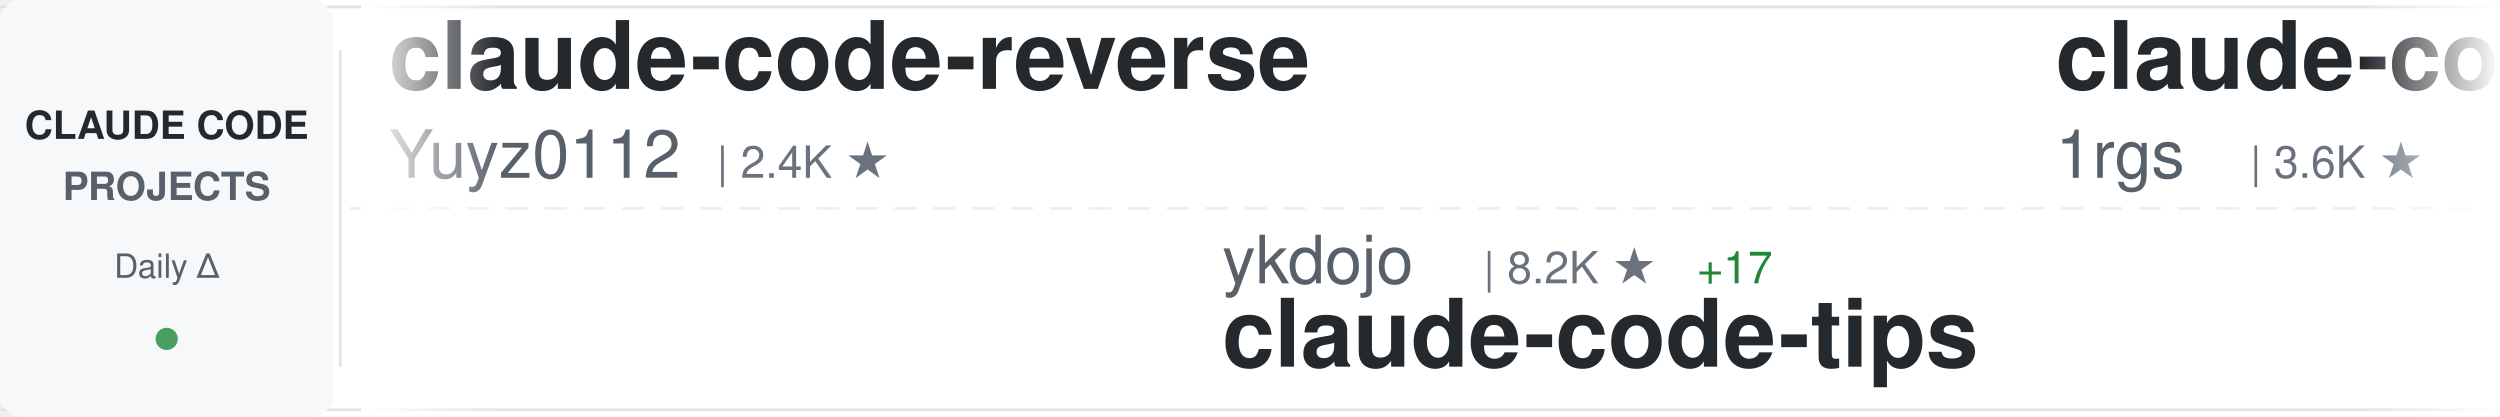
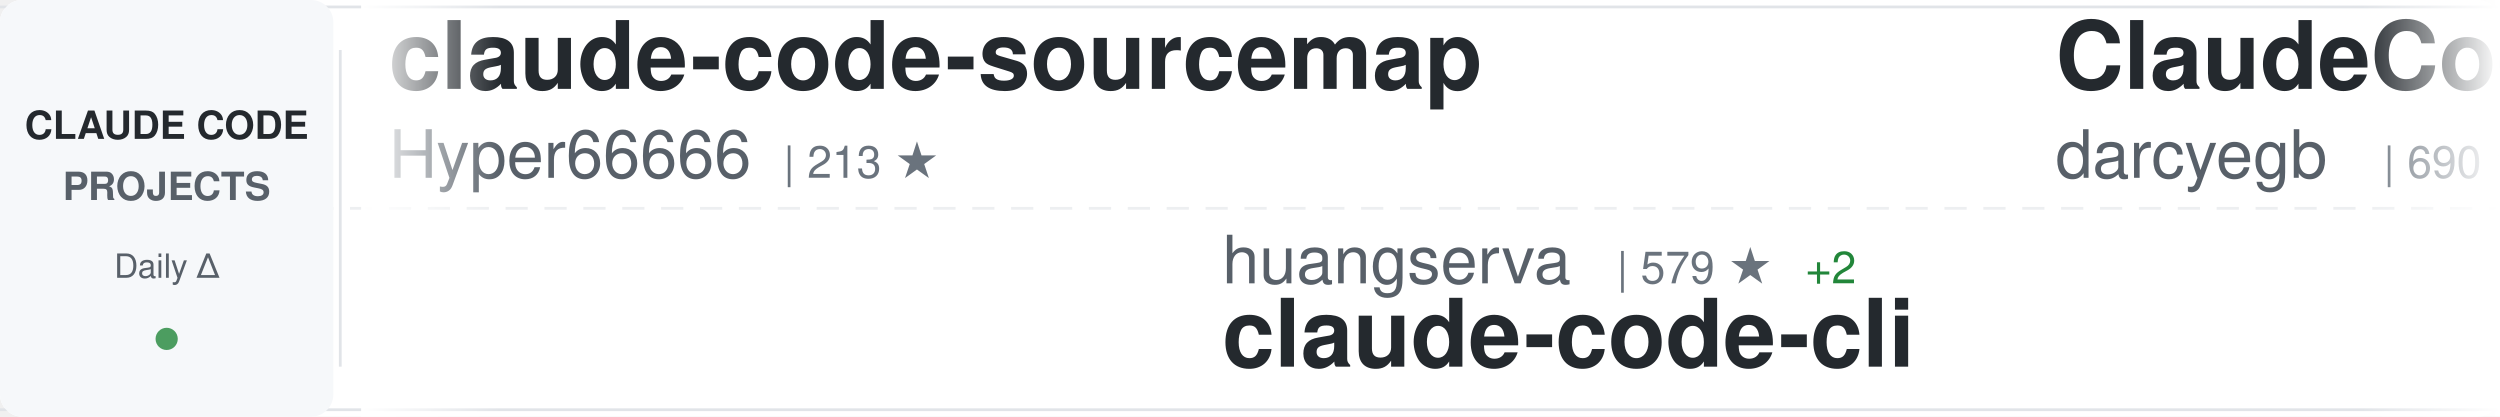
<svg xmlns="http://www.w3.org/2000/svg" width="900" height="150">
  <defs>
    <linearGradient id="awesomeLeftFade" x1="0%" y1="0%" x2="100%" y2="0%">
      <stop offset="0%" style="stop-color:#ffffff;stop-opacity:1" />
      <stop offset="100%" style="stop-color:#ffffff;stop-opacity:0" />
    </linearGradient>
    <linearGradient id="awesomeRightFade" x1="0%" y1="0%" x2="100%" y2="0%">
      <stop offset="0%" style="stop-color:#ffffff;stop-opacity:0" />
      <stop offset="100%" style="stop-color:#ffffff;stop-opacity:1" />
    </linearGradient>
  </defs>
  <rect width="900" height="150" fill="#ffffff" rx="8" />
  <rect x="0" y="2" width="900" height="1" fill="#e1e4e8" />
  <rect x="0" y="147" width="900" height="1" fill="#e1e4e8" />
  <line x1="0" y1="75" x2="900" y2="75" stroke="#e1e4e8" stroke-width="1" stroke-dasharray="8 6" opacity="0.6" />
  <rect x="0" y="0" width="120" height="150" fill="#f6f8fa" rx="8" />
  <text x="60" y="50" font-family="-apple-system, BlinkMacSystemFont, 'Segoe UI', Helvetica, Arial, sans-serif" font-size="14" font-weight="600" fill="#24292e" text-anchor="middle">CLAUDE CODE</text>
  <text x="60" y="72" font-family="-apple-system, BlinkMacSystemFont, 'Segoe UI', Helvetica, Arial, sans-serif" font-size="14" font-weight="600" fill="#586069" text-anchor="middle">PROJECTS</text>
  <text x="60" y="100" font-family="-apple-system, BlinkMacSystemFont, 'Segoe UI', Helvetica, Arial, sans-serif" font-size="12" font-weight="500" fill="#586069" text-anchor="middle">Daily Δ</text>
  <circle cx="60" cy="122" r="4" fill="#22863a" opacity="0.8" />
  <rect x="122" y="18" width="1" height="114" fill="#e1e4e8" />
  <clipPath id="awesomeTickerClip">
    <rect x="130" y="0" width="770" height="150" />
  </clipPath>
  <g clip-path="url(#awesomeTickerClip)">
    <g id="awesomeTickerItems">
      <animateTransform attributeName="transform" attributeType="XML" type="translate" from="0 0" to="-3000 0" dur="54s" repeatCount="indefinite" />
      <g transform="translate(0, 0)">
-         <text x="140" y="32" font-family="-apple-system, BlinkMacSystemFont, 'Segoe UI', Helvetica, Arial, sans-serif" font-size="34" font-weight="600" fill="#24292e">claude-code-reverse</text>
-         <text x="140" y="64" font-family="-apple-system, BlinkMacSystemFont, 'Segoe UI', Helvetica, Arial, sans-serif" font-size="24" font-weight="400" fill="#586069">Yuyz0112</text>
-         <text x="258" y="64" font-family="-apple-system, BlinkMacSystemFont, 'Segoe UI', Helvetica, Arial, sans-serif" font-size="16" font-weight="500" fill="#6a737d">| 2.4K ★</text>
+         <text x="140" y="32" font-family="-apple-system, BlinkMacSystemFont, 'Segoe UI', Helvetica, Arial, sans-serif" font-size="34" font-weight="600" fill="#24292e">claude-code-sourcemap</text>
+         <text x="140" y="64" font-family="-apple-system, BlinkMacSystemFont, 'Segoe UI', Helvetica, Arial, sans-serif" font-size="24" font-weight="400" fill="#586069">Hyper66666</text>
+         <text x="282" y="64" font-family="-apple-system, BlinkMacSystemFont, 'Segoe UI', Helvetica, Arial, sans-serif" font-size="16" font-weight="500" fill="#6a737d">| 213 ★</text>
      </g>
      <g transform="translate(300, 0)">
-         <text x="140" y="102" font-family="-apple-system, BlinkMacSystemFont, 'Segoe UI', Helvetica, Arial, sans-serif" font-size="24" font-weight="400" fill="#586069">ykdojo</text>
-         <text x="234" y="102" font-family="-apple-system, BlinkMacSystemFont, 'Segoe UI', Helvetica, Arial, sans-serif" font-size="16" font-weight="500" fill="#6a737d">| 8.2K ★</text>
-         <text x="311" y="102" font-family="-apple-system, BlinkMacSystemFont, 'Segoe UI', Helvetica, Arial, sans-serif" font-size="16" font-weight="500" fill="#22863a"> +17</text>
-         <text x="140" y="132" font-family="-apple-system, BlinkMacSystemFont, 'Segoe UI', Helvetica, Arial, sans-serif" font-size="34" font-weight="600" fill="#24292e">claude-code-tips</text>
+         <text x="140" y="102" font-family="-apple-system, BlinkMacSystemFont, 'Segoe UI', Helvetica, Arial, sans-serif" font-size="24" font-weight="400" fill="#586069">huangserva</text>
+         <text x="282" y="102" font-family="-apple-system, BlinkMacSystemFont, 'Segoe UI', Helvetica, Arial, sans-serif" font-size="16" font-weight="500" fill="#6a737d">| 579 ★</text>
+         <text x="350" y="102" font-family="-apple-system, BlinkMacSystemFont, 'Segoe UI', Helvetica, Arial, sans-serif" font-size="16" font-weight="500" fill="#22863a"> +2</text>
+         <text x="140" y="132" font-family="-apple-system, BlinkMacSystemFont, 'Segoe UI', Helvetica, Arial, sans-serif" font-size="34" font-weight="600" fill="#24292e">claude-code-cli</text>
      </g>
      <g transform="translate(600, 0)">
-         <text x="140" y="32" font-family="-apple-system, BlinkMacSystemFont, 'Segoe UI', Helvetica, Arial, sans-serif" font-size="34" font-weight="600" fill="#24292e">claude-code-proxy</text>
-         <text x="140" y="64" font-family="-apple-system, BlinkMacSystemFont, 'Segoe UI', Helvetica, Arial, sans-serif" font-size="24" font-weight="400" fill="#586069">1rgs</text>
-         <text x="210" y="64" font-family="-apple-system, BlinkMacSystemFont, 'Segoe UI', Helvetica, Arial, sans-serif" font-size="16" font-weight="500" fill="#6a737d">| 3.6K ★</text>
+         <text x="140" y="32" font-family="-apple-system, BlinkMacSystemFont, 'Segoe UI', Helvetica, Arial, sans-serif" font-size="34" font-weight="600" fill="#24292e">ClaudeCodeAgents</text>
+         <text x="140" y="64" font-family="-apple-system, BlinkMacSystemFont, 'Segoe UI', Helvetica, Arial, sans-serif" font-size="24" font-weight="400" fill="#586069">darcyegb</text>
+         <text x="258" y="64" font-family="-apple-system, BlinkMacSystemFont, 'Segoe UI', Helvetica, Arial, sans-serif" font-size="16" font-weight="500" fill="#6a737d">| 690 ★</text>
+         <text x="326" y="64" font-family="-apple-system, BlinkMacSystemFont, 'Segoe UI', Helvetica, Arial, sans-serif" font-size="16" font-weight="500" fill="#22863a"> +2</text>
      </g>
      <g transform="translate(900, 0)">
-         <text x="140" y="102" font-family="-apple-system, BlinkMacSystemFont, 'Segoe UI', Helvetica, Arial, sans-serif" font-size="24" font-weight="400" fill="#586069">Hyper66666</text>
-         <text x="282" y="102" font-family="-apple-system, BlinkMacSystemFont, 'Segoe UI', Helvetica, Arial, sans-serif" font-size="16" font-weight="500" fill="#6a737d">| 213 ★</text>
-         <text x="140" y="132" font-family="-apple-system, BlinkMacSystemFont, 'Segoe UI', Helvetica, Arial, sans-serif" font-size="34" font-weight="600" fill="#24292e">claude-code-sourcemap</text>
+         <text x="140" y="102" font-family="-apple-system, BlinkMacSystemFont, 'Segoe UI', Helvetica, Arial, sans-serif" font-size="24" font-weight="400" fill="#586069">ding113</text>
+         <text x="246" y="102" font-family="-apple-system, BlinkMacSystemFont, 'Segoe UI', Helvetica, Arial, sans-serif" font-size="16" font-weight="500" fill="#6a737d">| 2.8K ★</text>
+         <text x="323" y="102" font-family="-apple-system, BlinkMacSystemFont, 'Segoe UI', Helvetica, Arial, sans-serif" font-size="16" font-weight="500" fill="#22863a"> +12</text>
+         <text x="140" y="132" font-family="-apple-system, BlinkMacSystemFont, 'Segoe UI', Helvetica, Arial, sans-serif" font-size="34" font-weight="600" fill="#24292e">claude-code-hub</text>
      </g>
      <g transform="translate(1200, 0)">
-         <text x="140" y="32" font-family="-apple-system, BlinkMacSystemFont, 'Segoe UI', Helvetica, Arial, sans-serif" font-size="34" font-weight="600" fill="#24292e">claude-code-source</text>
-         <text x="140" y="64" font-family="-apple-system, BlinkMacSystemFont, 'Segoe UI', Helvetica, Arial, sans-serif" font-size="24" font-weight="400" fill="#586069">AprilNEA</text>
-         <text x="258" y="64" font-family="-apple-system, BlinkMacSystemFont, 'Segoe UI', Helvetica, Arial, sans-serif" font-size="16" font-weight="500" fill="#6a737d">| 377 ★</text>
+         <text x="140" y="32" font-family="-apple-system, BlinkMacSystemFont, 'Segoe UI', Helvetica, Arial, sans-serif" font-size="34" font-weight="600" fill="#24292e">claude-code-tips</text>
+         <text x="140" y="64" font-family="-apple-system, BlinkMacSystemFont, 'Segoe UI', Helvetica, Arial, sans-serif" font-size="24" font-weight="400" fill="#586069">ykdojo</text>
+         <text x="234" y="64" font-family="-apple-system, BlinkMacSystemFont, 'Segoe UI', Helvetica, Arial, sans-serif" font-size="16" font-weight="500" fill="#6a737d">| 8.2K ★</text>
+         <text x="311" y="64" font-family="-apple-system, BlinkMacSystemFont, 'Segoe UI', Helvetica, Arial, sans-serif" font-size="16" font-weight="500" fill="#22863a"> +16</text>
      </g>
      <g transform="translate(1500, 0)">
-         <text x="140" y="102" font-family="-apple-system, BlinkMacSystemFont, 'Segoe UI', Helvetica, Arial, sans-serif" font-size="24" font-weight="400" fill="#586069">RichardAtCT</text>
-         <text x="294" y="102" font-family="-apple-system, BlinkMacSystemFont, 'Segoe UI', Helvetica, Arial, sans-serif" font-size="16" font-weight="500" fill="#6a737d">| 2.6K ★</text>
-         <text x="371" y="102" font-family="-apple-system, BlinkMacSystemFont, 'Segoe UI', Helvetica, Arial, sans-serif" font-size="16" font-weight="500" fill="#22863a"> +7</text>
-         <text x="140" y="132" font-family="-apple-system, BlinkMacSystemFont, 'Segoe UI', Helvetica, Arial, sans-serif" font-size="34" font-weight="600" fill="#24292e">claude-code-telegram</text>
+         <text x="140" y="102" font-family="-apple-system, BlinkMacSystemFont, 'Segoe UI', Helvetica, Arial, sans-serif" font-size="24" font-weight="400" fill="#586069">zebbern</text>
+         <text x="246" y="102" font-family="-apple-system, BlinkMacSystemFont, 'Segoe UI', Helvetica, Arial, sans-serif" font-size="16" font-weight="500" fill="#6a737d">| 4.1K ★</text>
+         <text x="323" y="102" font-family="-apple-system, BlinkMacSystemFont, 'Segoe UI', Helvetica, Arial, sans-serif" font-size="16" font-weight="500" fill="#22863a"> +10</text>
+         <text x="140" y="132" font-family="-apple-system, BlinkMacSystemFont, 'Segoe UI', Helvetica, Arial, sans-serif" font-size="34" font-weight="600" fill="#24292e">claude-code-guide</text>
      </g>
      <g transform="translate(1800, 0)">
-         <text x="140" y="32" font-family="-apple-system, BlinkMacSystemFont, 'Segoe UI', Helvetica, Arial, sans-serif" font-size="34" font-weight="600" fill="#24292e">Claude-Code-Game-Studios</text>
-         <text x="140" y="64" font-family="-apple-system, BlinkMacSystemFont, 'Segoe UI', Helvetica, Arial, sans-serif" font-size="24" font-weight="400" fill="#586069">Donchitos</text>
-         <text x="270" y="64" font-family="-apple-system, BlinkMacSystemFont, 'Segoe UI', Helvetica, Arial, sans-serif" font-size="16" font-weight="500" fill="#6a737d">| 18.2K ★</text>
-         <text x="356" y="64" font-family="-apple-system, BlinkMacSystemFont, 'Segoe UI', Helvetica, Arial, sans-serif" font-size="16" font-weight="500" fill="#22863a"> +227</text>
+         <text x="140" y="32" font-family="-apple-system, BlinkMacSystemFont, 'Segoe UI', Helvetica, Arial, sans-serif" font-size="34" font-weight="600" fill="#24292e">claude-code-source</text>
+         <text x="140" y="64" font-family="-apple-system, BlinkMacSystemFont, 'Segoe UI', Helvetica, Arial, sans-serif" font-size="24" font-weight="400" fill="#586069">hangsman</text>
+         <text x="258" y="64" font-family="-apple-system, BlinkMacSystemFont, 'Segoe UI', Helvetica, Arial, sans-serif" font-size="16" font-weight="500" fill="#6a737d">| 774 ★</text>
+         <text x="326" y="64" font-family="-apple-system, BlinkMacSystemFont, 'Segoe UI', Helvetica, Arial, sans-serif" font-size="16" font-weight="500" fill="#22863a"> +3</text>
      </g>
      <g transform="translate(2100, 0)">
-         <text x="140" y="102" font-family="-apple-system, BlinkMacSystemFont, 'Segoe UI', Helvetica, Arial, sans-serif" font-size="24" font-weight="400" fill="#586069">wanshuiyin</text>
-         <text x="282" y="102" font-family="-apple-system, BlinkMacSystemFont, 'Segoe UI', Helvetica, Arial, sans-serif" font-size="16" font-weight="500" fill="#6a737d">| 8.8K ★</text>
-         <text x="359" y="102" font-family="-apple-system, BlinkMacSystemFont, 'Segoe UI', Helvetica, Arial, sans-serif" font-size="16" font-weight="500" fill="#22863a"> +161</text>
-         <text x="140" y="132" font-family="-apple-system, BlinkMacSystemFont, 'Segoe UI', Helvetica, Arial, sans-serif" font-size="34" font-weight="600" fill="#24292e">Auto-claude-code-researc...</text>
+         <text x="140" y="102" font-family="-apple-system, BlinkMacSystemFont, 'Segoe UI', Helvetica, Arial, sans-serif" font-size="24" font-weight="400" fill="#586069">kodu-ai</text>
+         <text x="246" y="102" font-family="-apple-system, BlinkMacSystemFont, 'Segoe UI', Helvetica, Arial, sans-serif" font-size="16" font-weight="500" fill="#6a737d">| 5.3K ★</text>
+         <text x="140" y="132" font-family="-apple-system, BlinkMacSystemFont, 'Segoe UI', Helvetica, Arial, sans-serif" font-size="34" font-weight="600" fill="#24292e">claude-coder</text>
      </g>
      <g transform="translate(2400, 0)">
-         <text x="140" y="32" font-family="-apple-system, BlinkMacSystemFont, 'Segoe UI', Helvetica, Arial, sans-serif" font-size="34" font-weight="600" fill="#24292e">Open-ClaudeCode</text>
-         <text x="140" y="64" font-family="-apple-system, BlinkMacSystemFont, 'Segoe UI', Helvetica, Arial, sans-serif" font-size="24" font-weight="400" fill="#586069">LING71671</text>
-         <text x="270" y="64" font-family="-apple-system, BlinkMacSystemFont, 'Segoe UI', Helvetica, Arial, sans-serif" font-size="16" font-weight="500" fill="#6a737d">| 823 ★</text>
-         <text x="338" y="64" font-family="-apple-system, BlinkMacSystemFont, 'Segoe UI', Helvetica, Arial, sans-serif" font-size="16" font-weight="500" fill="#22863a"> +4</text>
+         <text x="140" y="32" font-family="-apple-system, BlinkMacSystemFont, 'Segoe UI', Helvetica, Arial, sans-serif" font-size="34" font-weight="600" fill="#24292e">claude-code-source-code-...</text>
+         <text x="140" y="64" font-family="-apple-system, BlinkMacSystemFont, 'Segoe UI', Helvetica, Arial, sans-serif" font-size="24" font-weight="400" fill="#586069">ghuntley</text>
+         <text x="258" y="64" font-family="-apple-system, BlinkMacSystemFont, 'Segoe UI', Helvetica, Arial, sans-serif" font-size="16" font-weight="500" fill="#6a737d">| 976 ★</text>
+         <text x="326" y="64" font-family="-apple-system, BlinkMacSystemFont, 'Segoe UI', Helvetica, Arial, sans-serif" font-size="16" font-weight="500" fill="#22863a"> +1</text>
      </g>
      <g transform="translate(2700, 0)">
-         <text x="140" y="102" font-family="-apple-system, BlinkMacSystemFont, 'Segoe UI', Helvetica, Arial, sans-serif" font-size="24" font-weight="400" fill="#586069">hangsman</text>
-         <text x="258" y="102" font-family="-apple-system, BlinkMacSystemFont, 'Segoe UI', Helvetica, Arial, sans-serif" font-size="16" font-weight="500" fill="#6a737d">| 774 ★</text>
-         <text x="326" y="102" font-family="-apple-system, BlinkMacSystemFont, 'Segoe UI', Helvetica, Arial, sans-serif" font-size="16" font-weight="500" fill="#22863a"> +3</text>
-         <text x="140" y="132" font-family="-apple-system, BlinkMacSystemFont, 'Segoe UI', Helvetica, Arial, sans-serif" font-size="34" font-weight="600" fill="#24292e">claude-code-source</text>
+         <text x="140" y="102" font-family="-apple-system, BlinkMacSystemFont, 'Segoe UI', Helvetica, Arial, sans-serif" font-size="24" font-weight="400" fill="#586069">alirezarezvani</text>
+         <text x="330" y="102" font-family="-apple-system, BlinkMacSystemFont, 'Segoe UI', Helvetica, Arial, sans-serif" font-size="16" font-weight="500" fill="#6a737d">| 14.4K ★</text>
+         <text x="416" y="102" font-family="-apple-system, BlinkMacSystemFont, 'Segoe UI', Helvetica, Arial, sans-serif" font-size="16" font-weight="500" fill="#22863a"> +121</text>
+         <text x="140" y="132" font-family="-apple-system, BlinkMacSystemFont, 'Segoe UI', Helvetica, Arial, sans-serif" font-size="34" font-weight="600" fill="#24292e">claude-skills</text>
      </g>
      <g transform="translate(3000, 0)">
-         <text x="140" y="32" font-family="-apple-system, BlinkMacSystemFont, 'Segoe UI', Helvetica, Arial, sans-serif" font-size="34" font-weight="600" fill="#24292e">claude-code-reverse</text>
-         <text x="140" y="64" font-family="-apple-system, BlinkMacSystemFont, 'Segoe UI', Helvetica, Arial, sans-serif" font-size="24" font-weight="400" fill="#586069">Yuyz0112</text>
-         <text x="258" y="64" font-family="-apple-system, BlinkMacSystemFont, 'Segoe UI', Helvetica, Arial, sans-serif" font-size="16" font-weight="500" fill="#6a737d">| 2.4K ★</text>
+         <text x="140" y="32" font-family="-apple-system, BlinkMacSystemFont, 'Segoe UI', Helvetica, Arial, sans-serif" font-size="34" font-weight="600" fill="#24292e">claude-code-sourcemap</text>
+         <text x="140" y="64" font-family="-apple-system, BlinkMacSystemFont, 'Segoe UI', Helvetica, Arial, sans-serif" font-size="24" font-weight="400" fill="#586069">Hyper66666</text>
+         <text x="282" y="64" font-family="-apple-system, BlinkMacSystemFont, 'Segoe UI', Helvetica, Arial, sans-serif" font-size="16" font-weight="500" fill="#6a737d">| 213 ★</text>
      </g>
      <g transform="translate(3300, 0)">
-         <text x="140" y="102" font-family="-apple-system, BlinkMacSystemFont, 'Segoe UI', Helvetica, Arial, sans-serif" font-size="24" font-weight="400" fill="#586069">ykdojo</text>
-         <text x="234" y="102" font-family="-apple-system, BlinkMacSystemFont, 'Segoe UI', Helvetica, Arial, sans-serif" font-size="16" font-weight="500" fill="#6a737d">| 8.2K ★</text>
-         <text x="311" y="102" font-family="-apple-system, BlinkMacSystemFont, 'Segoe UI', Helvetica, Arial, sans-serif" font-size="16" font-weight="500" fill="#22863a"> +17</text>
-         <text x="140" y="132" font-family="-apple-system, BlinkMacSystemFont, 'Segoe UI', Helvetica, Arial, sans-serif" font-size="34" font-weight="600" fill="#24292e">claude-code-tips</text>
+         <text x="140" y="102" font-family="-apple-system, BlinkMacSystemFont, 'Segoe UI', Helvetica, Arial, sans-serif" font-size="24" font-weight="400" fill="#586069">huangserva</text>
+         <text x="282" y="102" font-family="-apple-system, BlinkMacSystemFont, 'Segoe UI', Helvetica, Arial, sans-serif" font-size="16" font-weight="500" fill="#6a737d">| 579 ★</text>
+         <text x="350" y="102" font-family="-apple-system, BlinkMacSystemFont, 'Segoe UI', Helvetica, Arial, sans-serif" font-size="16" font-weight="500" fill="#22863a"> +2</text>
+         <text x="140" y="132" font-family="-apple-system, BlinkMacSystemFont, 'Segoe UI', Helvetica, Arial, sans-serif" font-size="34" font-weight="600" fill="#24292e">claude-code-cli</text>
      </g>
      <g transform="translate(3600, 0)">
-         <text x="140" y="32" font-family="-apple-system, BlinkMacSystemFont, 'Segoe UI', Helvetica, Arial, sans-serif" font-size="34" font-weight="600" fill="#24292e">claude-code-proxy</text>
-         <text x="140" y="64" font-family="-apple-system, BlinkMacSystemFont, 'Segoe UI', Helvetica, Arial, sans-serif" font-size="24" font-weight="400" fill="#586069">1rgs</text>
-         <text x="210" y="64" font-family="-apple-system, BlinkMacSystemFont, 'Segoe UI', Helvetica, Arial, sans-serif" font-size="16" font-weight="500" fill="#6a737d">| 3.6K ★</text>
+         <text x="140" y="32" font-family="-apple-system, BlinkMacSystemFont, 'Segoe UI', Helvetica, Arial, sans-serif" font-size="34" font-weight="600" fill="#24292e">ClaudeCodeAgents</text>
+         <text x="140" y="64" font-family="-apple-system, BlinkMacSystemFont, 'Segoe UI', Helvetica, Arial, sans-serif" font-size="24" font-weight="400" fill="#586069">darcyegb</text>
+         <text x="258" y="64" font-family="-apple-system, BlinkMacSystemFont, 'Segoe UI', Helvetica, Arial, sans-serif" font-size="16" font-weight="500" fill="#6a737d">| 690 ★</text>
+         <text x="326" y="64" font-family="-apple-system, BlinkMacSystemFont, 'Segoe UI', Helvetica, Arial, sans-serif" font-size="16" font-weight="500" fill="#22863a"> +2</text>
      </g>
      <g transform="translate(3900, 0)">
-         <text x="140" y="102" font-family="-apple-system, BlinkMacSystemFont, 'Segoe UI', Helvetica, Arial, sans-serif" font-size="24" font-weight="400" fill="#586069">Hyper66666</text>
-         <text x="282" y="102" font-family="-apple-system, BlinkMacSystemFont, 'Segoe UI', Helvetica, Arial, sans-serif" font-size="16" font-weight="500" fill="#6a737d">| 213 ★</text>
-         <text x="140" y="132" font-family="-apple-system, BlinkMacSystemFont, 'Segoe UI', Helvetica, Arial, sans-serif" font-size="34" font-weight="600" fill="#24292e">claude-code-sourcemap</text>
+         <text x="140" y="102" font-family="-apple-system, BlinkMacSystemFont, 'Segoe UI', Helvetica, Arial, sans-serif" font-size="24" font-weight="400" fill="#586069">ding113</text>
+         <text x="246" y="102" font-family="-apple-system, BlinkMacSystemFont, 'Segoe UI', Helvetica, Arial, sans-serif" font-size="16" font-weight="500" fill="#6a737d">| 2.8K ★</text>
+         <text x="323" y="102" font-family="-apple-system, BlinkMacSystemFont, 'Segoe UI', Helvetica, Arial, sans-serif" font-size="16" font-weight="500" fill="#22863a"> +12</text>
+         <text x="140" y="132" font-family="-apple-system, BlinkMacSystemFont, 'Segoe UI', Helvetica, Arial, sans-serif" font-size="34" font-weight="600" fill="#24292e">claude-code-hub</text>
      </g>
    </g>
  </g>
  <rect x="130" y="0" width="50" height="150" fill="url(#awesomeLeftFade)" />
  <rect x="850" y="0" width="50" height="150" fill="url(#awesomeRightFade)" />
</svg>
